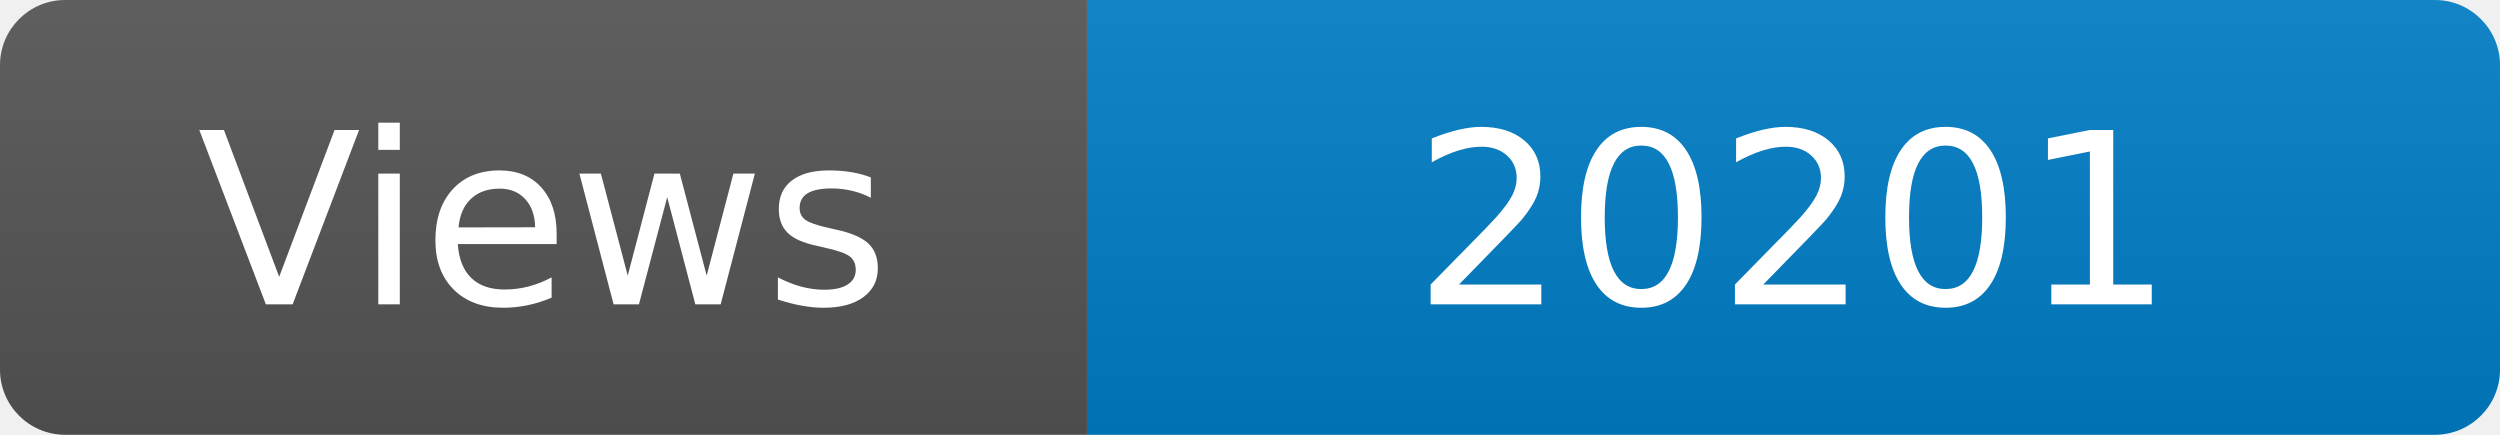
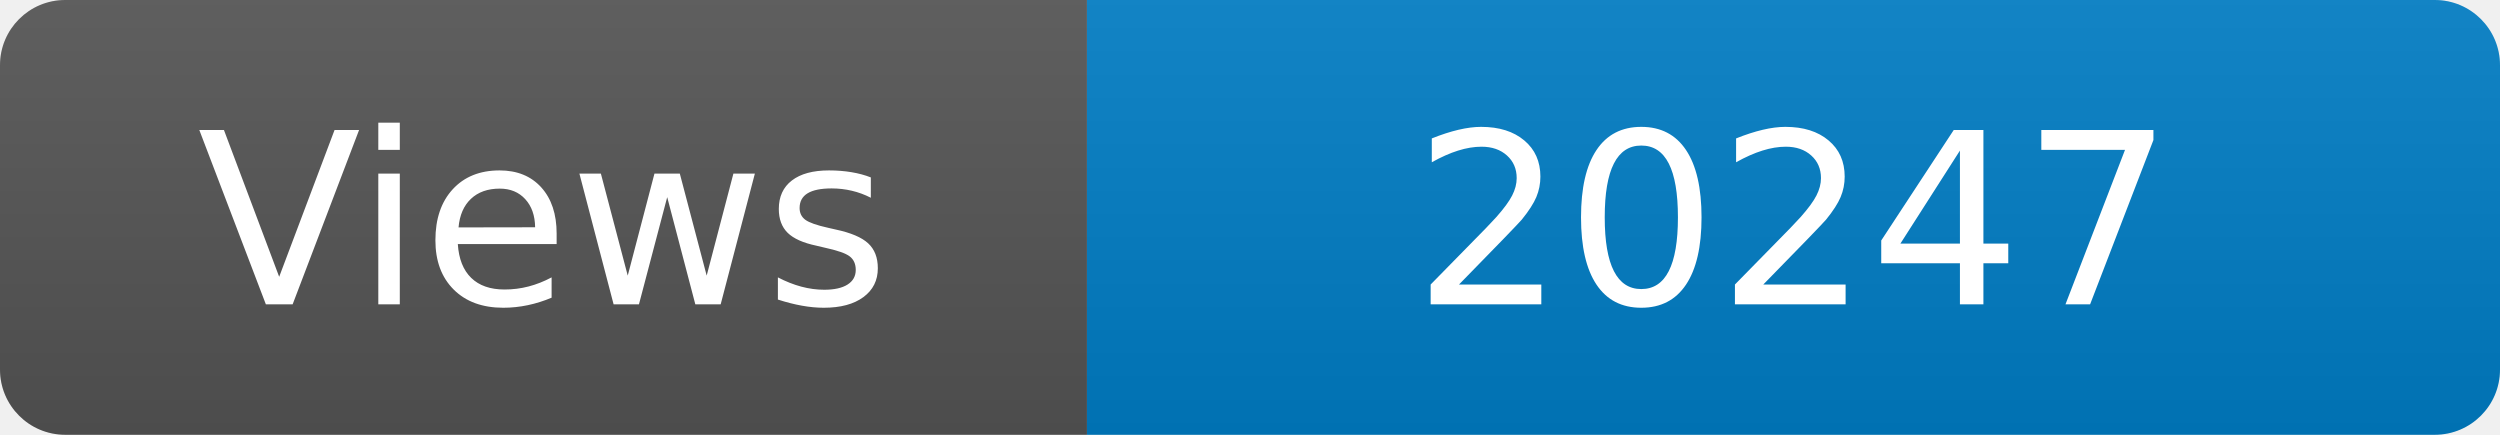
<svg xmlns="http://www.w3.org/2000/svg" width="115" height="20" role="img" aria-label="Maintained?: yes">
  <linearGradient id="s" x2="0" y2="100%">
    <stop offset="0" stop-color="#bbb" stop-opacity=".1" />
    <stop offset="1" stop-opacity=".1" />
  </linearGradient>
  <clipPath id="r">
    <rect width="115" height="20" rx="3" fill="#fff" />
  </clipPath>
  <g clip-path="url(#r)">
    <rect width="50" height="20" fill="#555" />
    <rect x="50" width="160" height="20" fill="#007ec6" />
    <rect width="115" height="20" fill="url(#s)" />
  </g>
  <g fill="#fff" text-anchor="middle" font-family="Verdana,Geneva,DejaVu Sans,sans-serif" font-size="110">
    <text x="250" y="140" transform="scale(.1)" fill="#fff">Views</text>
-     <text x="825" y="140" transform="scale(.1)" fill="#fff">20201</text>
+     <text x="825" y="140" transform="scale(.1)" fill="#fff">20247</text>
  </g>
</svg>
